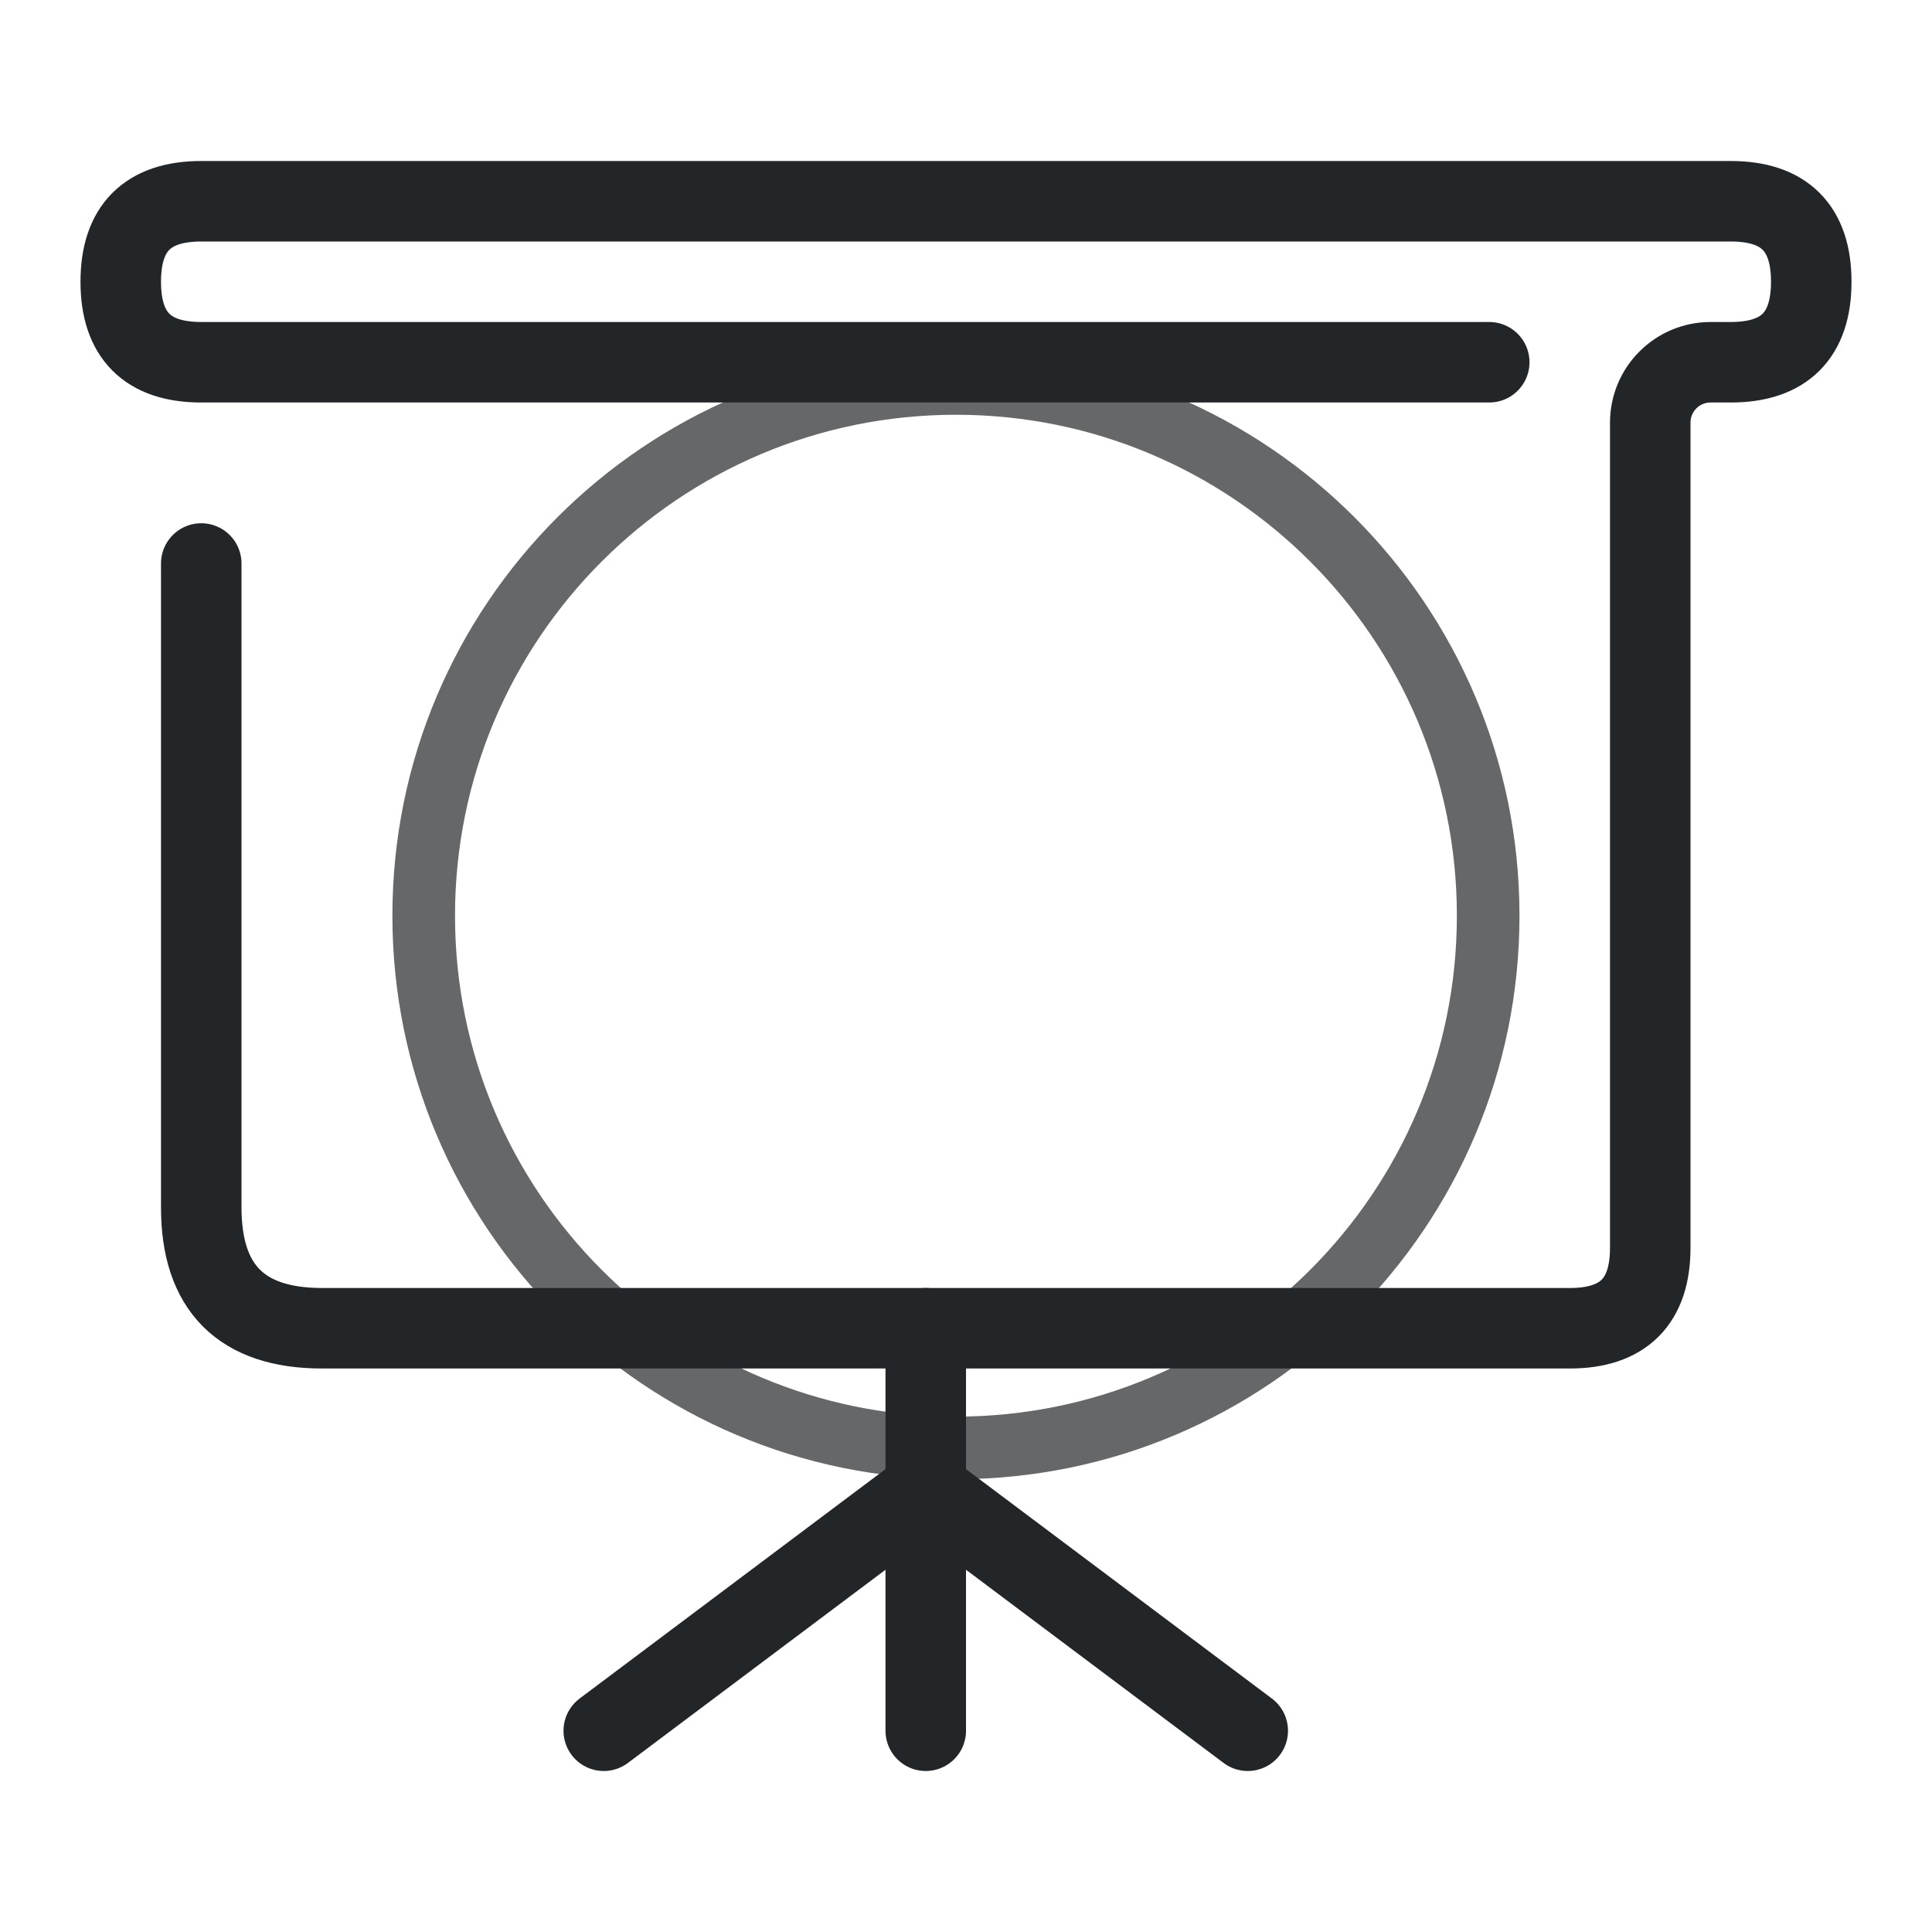
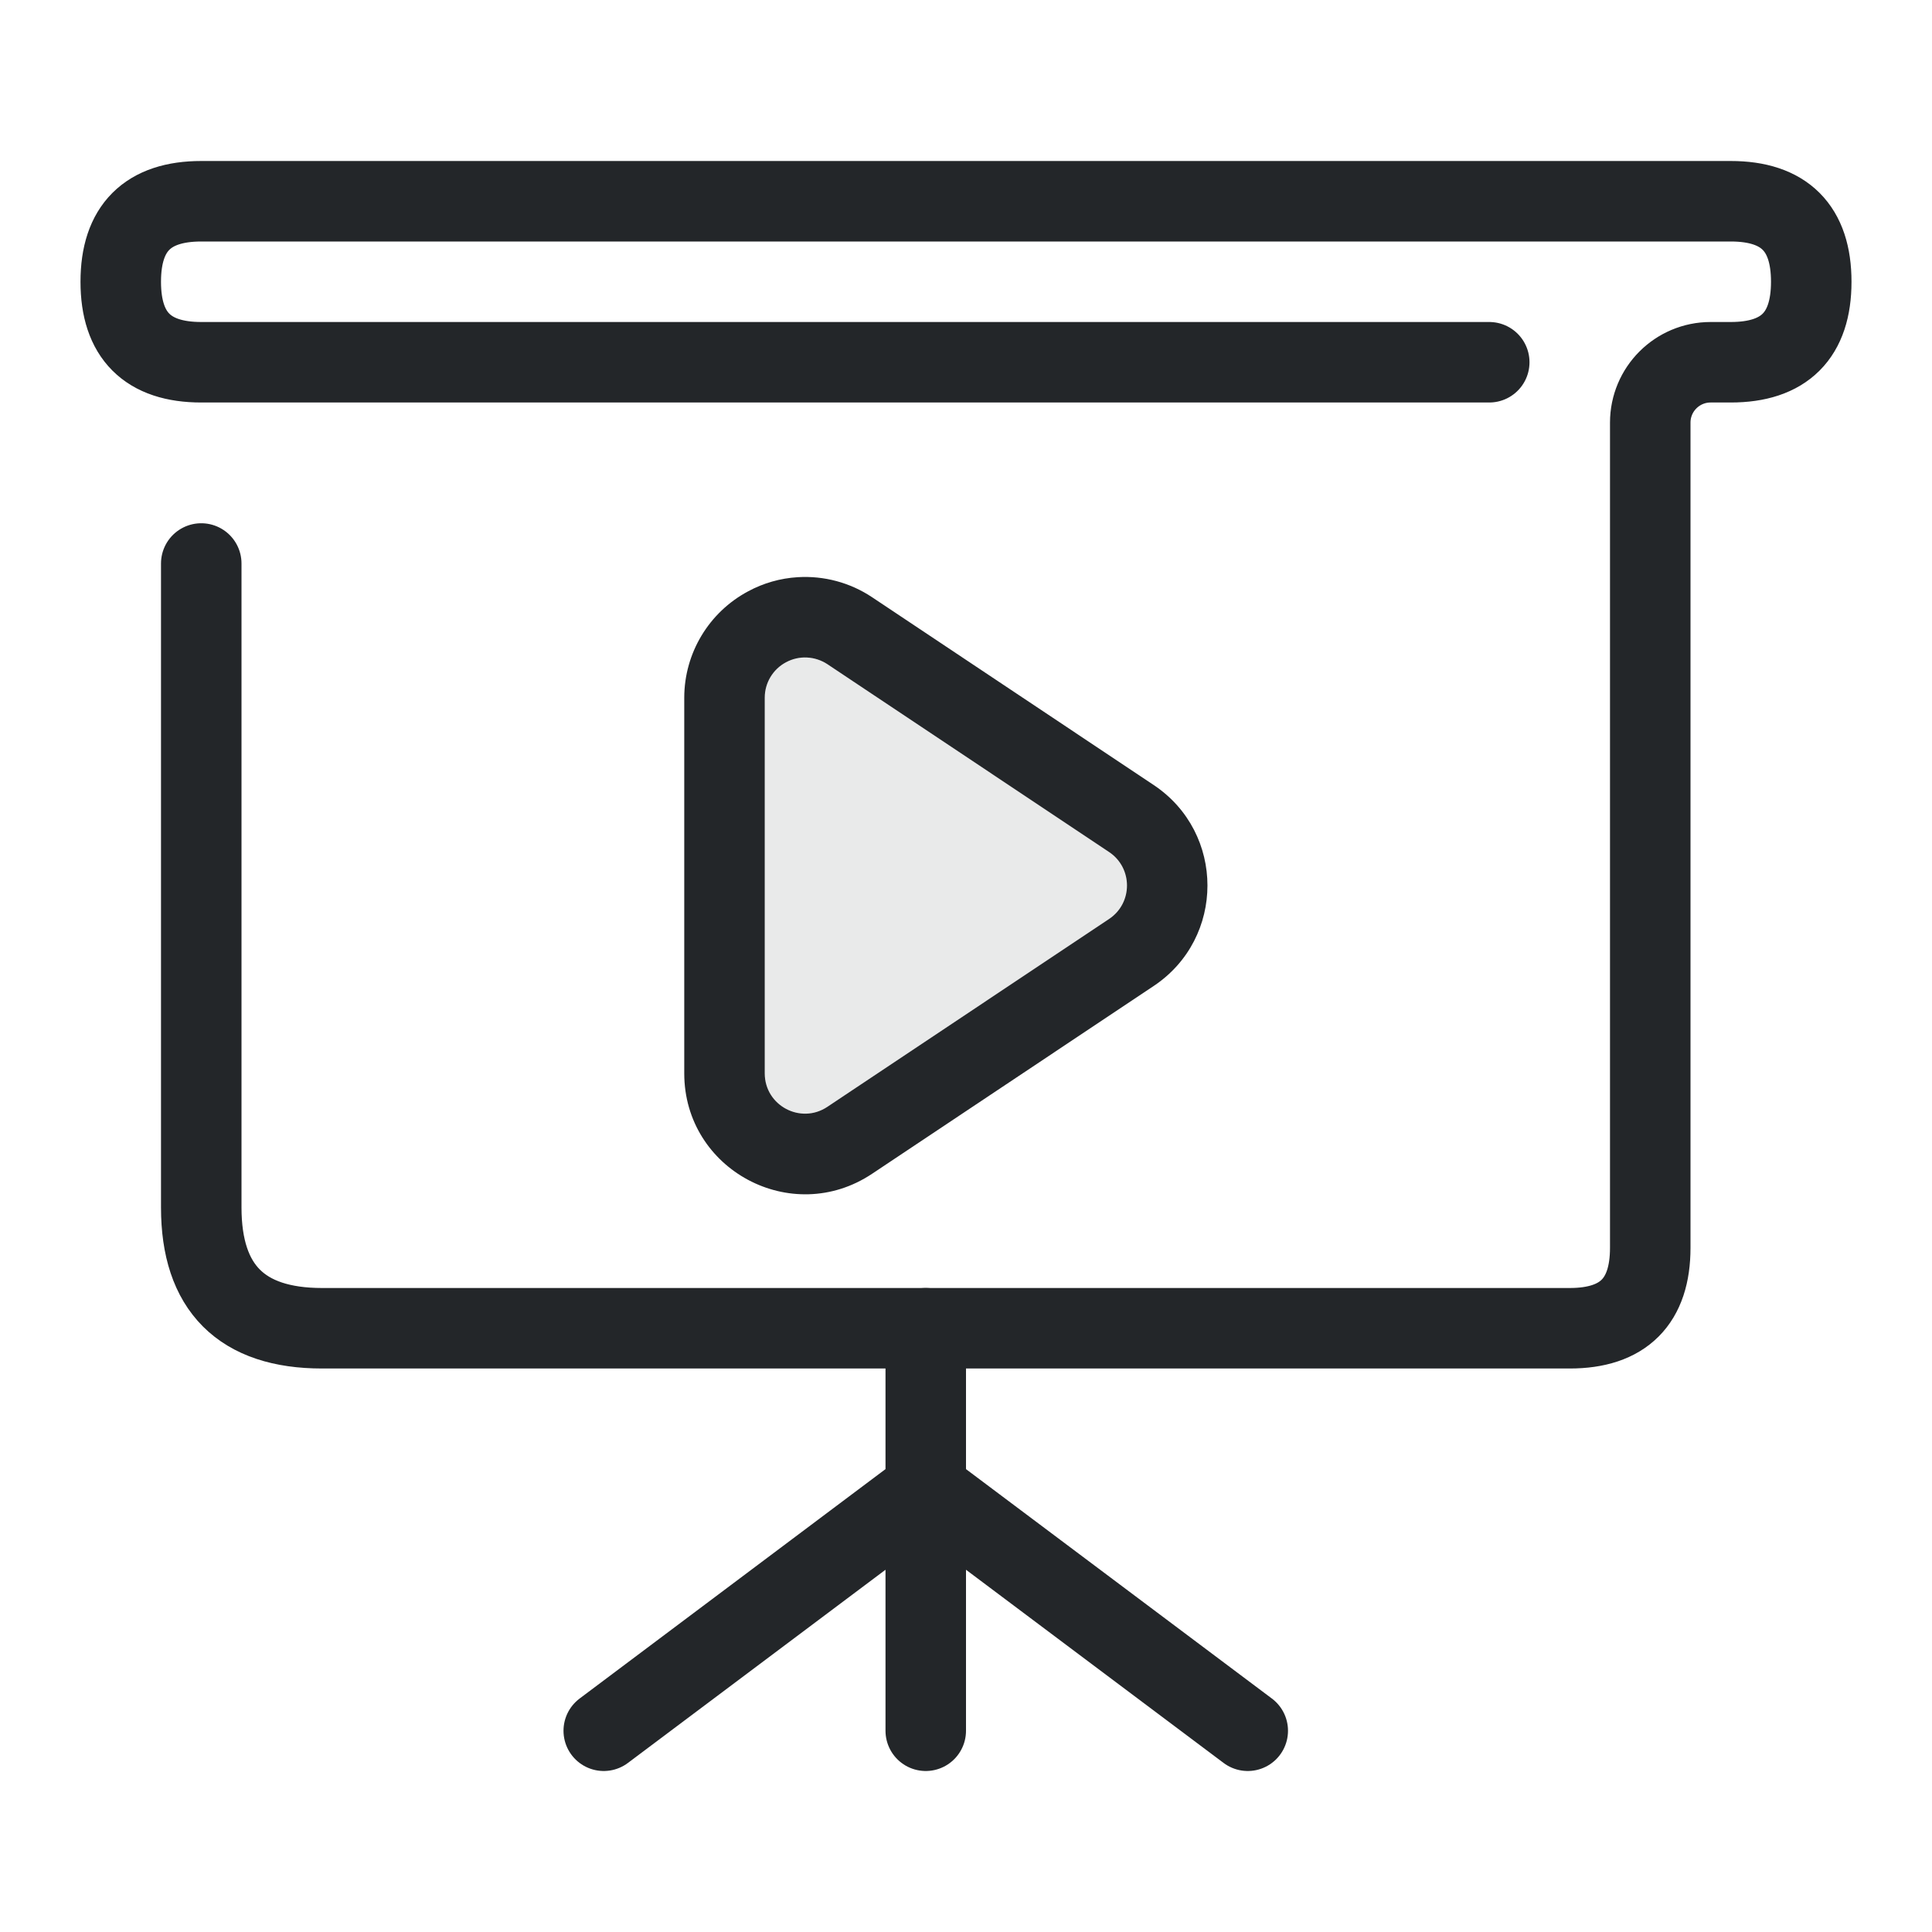
<svg xmlns="http://www.w3.org/2000/svg" width="24" height="24" viewBox="0 0 24 24" version="1.1" id="svg7">
  <defs id="defs1">
    <style id="current-color-scheme">.ColorScheme-Text {color:#232629}.ColorScheme-Highlight {color:#3daee9}</style>
  </defs>
  <g transform="translate(1,1)">
    <path d="M10.5 15.5V20.5M10.5 17.5L6.5 20.5M10.5 17.5L14.5 20.5" class="ColorScheme-Text" fill="none" stroke="currentColor" stroke-linecap="round" stroke-linejoin="round" id="path1" />
    <path d="M1.5 6V14Q1.5 15.5 3 15.5H18.5Q19.5 15.5 19.5 14.5V4.25A.75 .75 0 0 1 20.25 3.5H20.5Q21.5 3.5 21.5 2.5Q21.5 1.5 20.5 1.5H1.5Q.5 1.5 .5 2.5Q.5 3.5 1.5 3.5H17.5" class="ColorScheme-Text" fill="none" stroke="currentColor" stroke-linecap="round" stroke-linejoin="round" id="path2" />
-     <path id="path3" style="opacity:0.7" class="ColorScheme-Text" d="m 11,1.666 c -5.155,0 -9.334,4.179 -9.334,9.334 0,5.155 4.179,9.334 9.334,9.334 5.155,0 9.334,-4.179 9.334,-9.334 0,-5.155 -4.179,-9.334 -9.334,-9.334 z m 0,1.037 c 4.582,0 8.297,3.715 8.297,8.297 0,4.582 -3.715,8.297 -8.297,8.297 C 6.418,19.297 2.703,15.582 2.703,11 2.703,6.418 6.418,2.703 11,2.703 Z" transform="translate(2.625 2.125) scale(.75)" stroke-width="1.333" fill="currentColor" />
+     <path id="playlist-play" class="ColorScheme-Text" d="m 9.41,7.17 c -0.216,0.013 -0.427,0.073 -0.617,0.176 C 8.306,7.606 8.001,8.113 8,8.666 v 4.668 c 2.567e-4,1.198 1.335,1.912 2.332,1.248 l 3.5,-2.334 c 0.89,-0.594 0.89,-1.902 0,-2.496 l -3.5,-2.334 C 10.06,7.237 9.736,7.15 9.41,7.17 Z m 0.115,0.998 c 0.09,0.004 0.177,0.033 0.252,0.082 l 3.5,2.334 c 0.297,0.198 0.297,0.634 0,0.832 L 9.777,13.75 C 9.445,13.971 9,13.733 9,13.334 V 8.666 C 9,8.482 9.102,8.313 9.264,8.227 9.344,8.184 9.434,8.163 9.525,8.168 Z" transform="translate(-.5 -1)" fill="currentColor" />
+     <path id="playlist-play-fill" d="M 9.525,8.168 C 9.615,8.172 9.702,8.2 9.777,8.25 L 13.277,10.584 C 13.574,10.782 13.574,11.218 13.277,11.416 L 9.777,13.75 C 9.445,13.971 9,13.733 9.0,13.334 L 9.0,8.666 C 9,8.482 9.102,8.313 9.264,8.227 C 9.344,8.184 9.434,8.163 9.525,8.168" transform="translate(-.5 -1)" class="ColorScheme-Text" fill="currentColor" opacity=".1" />
  </g>
</svg>
